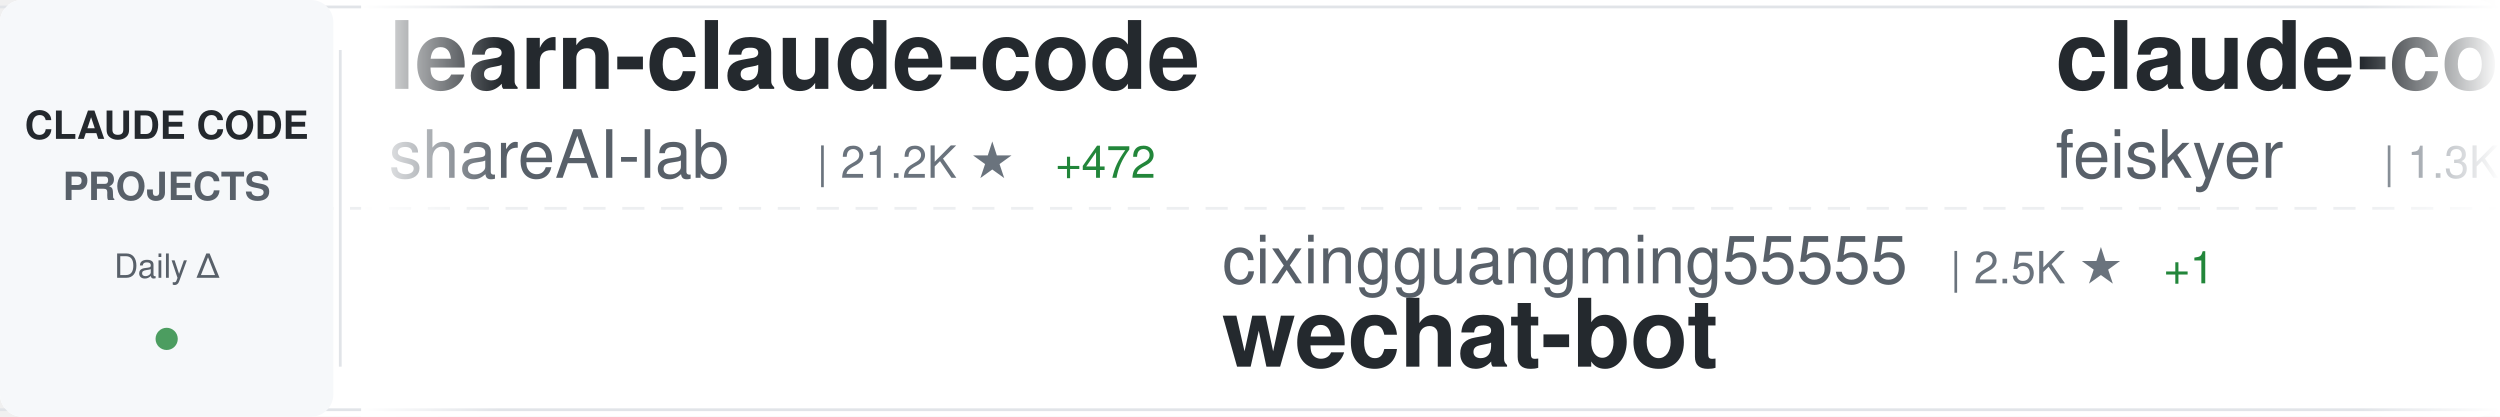
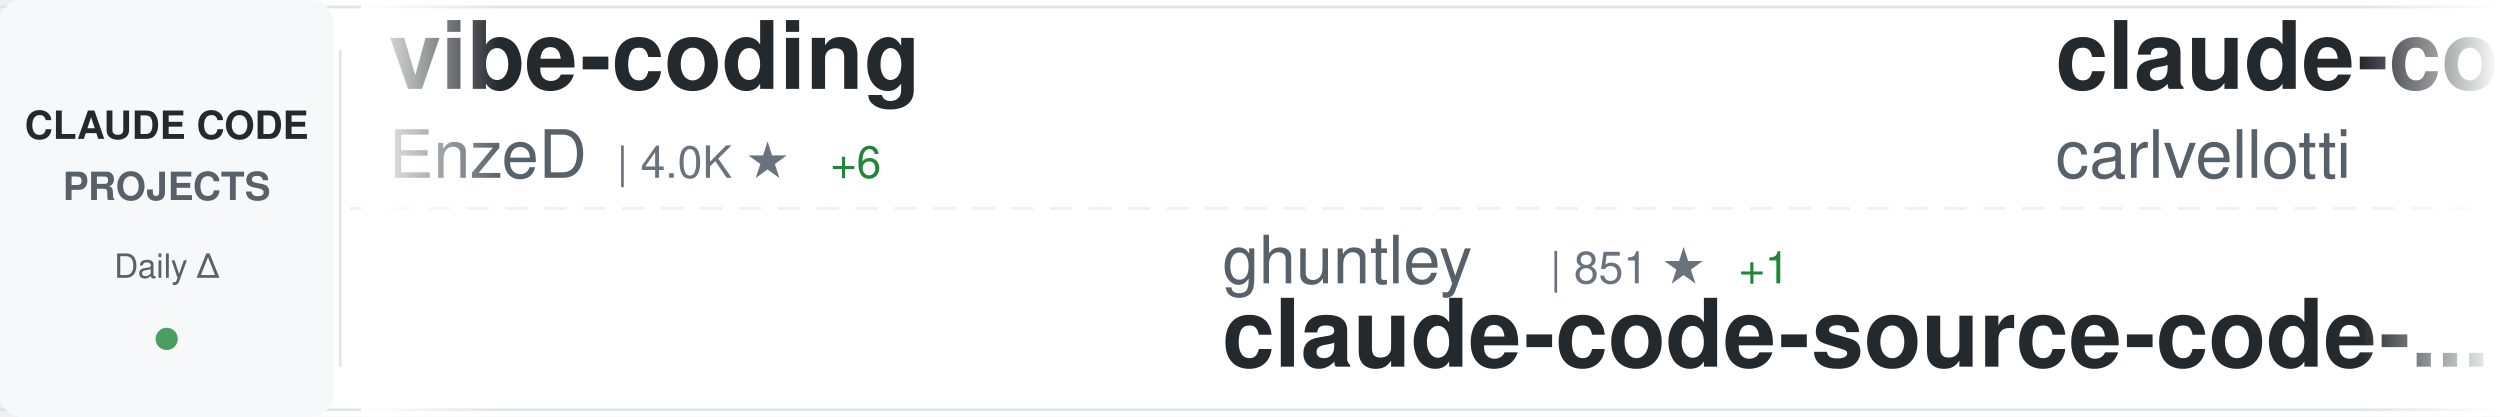
<svg xmlns="http://www.w3.org/2000/svg" width="900" height="150">
  <defs>
    <linearGradient id="awesomeLeftFade" x1="0%" y1="0%" x2="100%" y2="0%">
      <stop offset="0%" style="stop-color:#ffffff;stop-opacity:1" />
      <stop offset="100%" style="stop-color:#ffffff;stop-opacity:0" />
    </linearGradient>
    <linearGradient id="awesomeRightFade" x1="0%" y1="0%" x2="100%" y2="0%">
      <stop offset="0%" style="stop-color:#ffffff;stop-opacity:0" />
      <stop offset="100%" style="stop-color:#ffffff;stop-opacity:1" />
    </linearGradient>
  </defs>
  <rect width="900" height="150" fill="#ffffff" rx="8" />
  <rect x="0" y="2" width="900" height="1" fill="#e1e4e8" />
  <rect x="0" y="147" width="900" height="1" fill="#e1e4e8" />
  <line x1="0" y1="75" x2="900" y2="75" stroke="#e1e4e8" stroke-width="1" stroke-dasharray="8 6" opacity="0.6" />
  <rect x="0" y="0" width="120" height="150" fill="#f6f8fa" rx="8" />
  <text x="60" y="50" font-family="-apple-system, BlinkMacSystemFont, 'Segoe UI', Helvetica, Arial, sans-serif" font-size="14" font-weight="600" fill="#24292e" text-anchor="middle">CLAUDE CODE</text>
  <text x="60" y="72" font-family="-apple-system, BlinkMacSystemFont, 'Segoe UI', Helvetica, Arial, sans-serif" font-size="14" font-weight="600" fill="#586069" text-anchor="middle">PROJECTS</text>
  <text x="60" y="100" font-family="-apple-system, BlinkMacSystemFont, 'Segoe UI', Helvetica, Arial, sans-serif" font-size="12" font-weight="500" fill="#586069" text-anchor="middle">Daily Δ</text>
  <circle cx="60" cy="122" r="4" fill="#22863a" opacity="0.8" />
  <rect x="122" y="18" width="1" height="114" fill="#e1e4e8" />
  <clipPath id="awesomeTickerClip">
    <rect x="130" y="0" width="770" height="150" />
  </clipPath>
  <g clip-path="url(#awesomeTickerClip)">
    <g id="awesomeTickerItems">
      <animateTransform attributeName="transform" attributeType="XML" type="translate" from="0 0" to="-3000 0" dur="54s" repeatCount="indefinite" />
      <g transform="translate(0, 0)">
-         <text x="140" y="32" font-family="-apple-system, BlinkMacSystemFont, 'Segoe UI', Helvetica, Arial, sans-serif" font-size="34" font-weight="600" fill="#24292e">learn-claude-code</text>
-         <text x="140" y="64" font-family="-apple-system, BlinkMacSystemFont, 'Segoe UI', Helvetica, Arial, sans-serif" font-size="24" font-weight="400" fill="#586069">shareAI-lab</text>
-         <text x="294" y="64" font-family="-apple-system, BlinkMacSystemFont, 'Segoe UI', Helvetica, Arial, sans-serif" font-size="16" font-weight="500" fill="#6a737d">| 21.2K ★</text>
-         <text x="380" y="64" font-family="-apple-system, BlinkMacSystemFont, 'Segoe UI', Helvetica, Arial, sans-serif" font-size="16" font-weight="500" fill="#22863a"> +472</text>
+         <text x="140" y="32" font-family="-apple-system, BlinkMacSystemFont, 'Segoe UI', Helvetica, Arial, sans-serif" font-size="34" font-weight="600" fill="#24292e">vibe-coding</text>
+         <text x="140" y="64" font-family="-apple-system, BlinkMacSystemFont, 'Segoe UI', Helvetica, Arial, sans-serif" font-size="24" font-weight="400" fill="#586069">EnzeD</text>
+         <text x="222" y="64" font-family="-apple-system, BlinkMacSystemFont, 'Segoe UI', Helvetica, Arial, sans-serif" font-size="16" font-weight="500" fill="#6a737d">| 4.0K ★</text>
+         <text x="299" y="64" font-family="-apple-system, BlinkMacSystemFont, 'Segoe UI', Helvetica, Arial, sans-serif" font-size="16" font-weight="500" fill="#22863a"> +6</text>
      </g>
      <g transform="translate(300, 0)">
-         <text x="140" y="102" font-family="-apple-system, BlinkMacSystemFont, 'Segoe UI', Helvetica, Arial, sans-serif" font-size="24" font-weight="400" fill="#586069">cixingguangming55555</text>
-         <text x="402" y="102" font-family="-apple-system, BlinkMacSystemFont, 'Segoe UI', Helvetica, Arial, sans-serif" font-size="16" font-weight="500" fill="#6a737d">| 2.5K ★</text>
-         <text x="479" y="102" font-family="-apple-system, BlinkMacSystemFont, 'Segoe UI', Helvetica, Arial, sans-serif" font-size="16" font-weight="500" fill="#22863a"> +1</text>
-         <text x="140" y="132" font-family="-apple-system, BlinkMacSystemFont, 'Segoe UI', Helvetica, Arial, sans-serif" font-size="34" font-weight="600" fill="#24292e">wechat-bot</text>
+         <text x="140" y="102" font-family="-apple-system, BlinkMacSystemFont, 'Segoe UI', Helvetica, Arial, sans-serif" font-size="24" font-weight="400" fill="#586069">ghuntley</text>
+         <text x="258" y="102" font-family="-apple-system, BlinkMacSystemFont, 'Segoe UI', Helvetica, Arial, sans-serif" font-size="16" font-weight="500" fill="#6a737d">| 851 ★</text>
+         <text x="326" y="102" font-family="-apple-system, BlinkMacSystemFont, 'Segoe UI', Helvetica, Arial, sans-serif" font-size="16" font-weight="500" fill="#22863a"> +1</text>
+         <text x="140" y="132" font-family="-apple-system, BlinkMacSystemFont, 'Segoe UI', Helvetica, Arial, sans-serif" font-size="34" font-weight="600" fill="#24292e">claude-code-source-code-...</text>
      </g>
      <g transform="translate(600, 0)">
-         <text x="140" y="32" font-family="-apple-system, BlinkMacSystemFont, 'Segoe UI', Helvetica, Arial, sans-serif" font-size="34" font-weight="600" fill="#24292e">claude-code-settings</text>
-         <text x="140" y="64" font-family="-apple-system, BlinkMacSystemFont, 'Segoe UI', Helvetica, Arial, sans-serif" font-size="24" font-weight="400" fill="#586069">feiskyer</text>
-         <text x="258" y="64" font-family="-apple-system, BlinkMacSystemFont, 'Segoe UI', Helvetica, Arial, sans-serif" font-size="16" font-weight="500" fill="#6a737d">| 1.3K ★</text>
-         <text x="335" y="64" font-family="-apple-system, BlinkMacSystemFont, 'Segoe UI', Helvetica, Arial, sans-serif" font-size="16" font-weight="500" fill="#22863a"> +4</text>
+         <text x="140" y="32" font-family="-apple-system, BlinkMacSystemFont, 'Segoe UI', Helvetica, Arial, sans-serif" font-size="34" font-weight="600" fill="#24292e">claude-code-pm-course</text>
+         <text x="140" y="64" font-family="-apple-system, BlinkMacSystemFont, 'Segoe UI', Helvetica, Arial, sans-serif" font-size="24" font-weight="400" fill="#586069">carlvellotti</text>
+         <text x="306" y="64" font-family="-apple-system, BlinkMacSystemFont, 'Segoe UI', Helvetica, Arial, sans-serif" font-size="16" font-weight="500" fill="#6a737d">| 1.5K ★</text>
+         <text x="383" y="64" font-family="-apple-system, BlinkMacSystemFont, 'Segoe UI', Helvetica, Arial, sans-serif" font-size="16" font-weight="500" fill="#22863a"> +12</text>
      </g>
      <g transform="translate(900, 0)">
-         <text x="140" y="102" font-family="-apple-system, BlinkMacSystemFont, 'Segoe UI', Helvetica, Arial, sans-serif" font-size="24" font-weight="400" fill="#586069">siteboon</text>
-         <text x="258" y="102" font-family="-apple-system, BlinkMacSystemFont, 'Segoe UI', Helvetica, Arial, sans-serif" font-size="16" font-weight="500" fill="#6a737d">| 7.6K ★</text>
-         <text x="335" y="102" font-family="-apple-system, BlinkMacSystemFont, 'Segoe UI', Helvetica, Arial, sans-serif" font-size="16" font-weight="500" fill="#22863a"> +64</text>
-         <text x="140" y="132" font-family="-apple-system, BlinkMacSystemFont, 'Segoe UI', Helvetica, Arial, sans-serif" font-size="34" font-weight="600" fill="#24292e">claudecodeui</text>
+         <text x="140" y="102" font-family="-apple-system, BlinkMacSystemFont, 'Segoe UI', Helvetica, Arial, sans-serif" font-size="24" font-weight="400" fill="#586069">shareAI-lab</text>
+         <text x="294" y="102" font-family="-apple-system, BlinkMacSystemFont, 'Segoe UI', Helvetica, Arial, sans-serif" font-size="16" font-weight="500" fill="#6a737d">| 21.3K ★</text>
+         <text x="380" y="102" font-family="-apple-system, BlinkMacSystemFont, 'Segoe UI', Helvetica, Arial, sans-serif" font-size="16" font-weight="500" fill="#22863a"> +470</text>
+         <text x="140" y="132" font-family="-apple-system, BlinkMacSystemFont, 'Segoe UI', Helvetica, Arial, sans-serif" font-size="34" font-weight="600" fill="#24292e">learn-claude-code</text>
      </g>
      <g transform="translate(1200, 0)">
+         <text x="140" y="32" font-family="-apple-system, BlinkMacSystemFont, 'Segoe UI', Helvetica, Arial, sans-serif" font-size="34" font-weight="600" fill="#24292e">awesome-claude-skills</text>
+         <text x="140" y="64" font-family="-apple-system, BlinkMacSystemFont, 'Segoe UI', Helvetica, Arial, sans-serif" font-size="24" font-weight="400" fill="#586069">ComposioHQ</text>
+         <text x="282" y="64" font-family="-apple-system, BlinkMacSystemFont, 'Segoe UI', Helvetica, Arial, sans-serif" font-size="16" font-weight="500" fill="#6a737d">| 40.6K ★</text>
+         <text x="368" y="64" font-family="-apple-system, BlinkMacSystemFont, 'Segoe UI', Helvetica, Arial, sans-serif" font-size="16" font-weight="500" fill="#22863a"> +589</text>
+       </g>
+       <g transform="translate(1500, 0)">
+         <text x="140" y="102" font-family="-apple-system, BlinkMacSystemFont, 'Segoe UI', Helvetica, Arial, sans-serif" font-size="24" font-weight="400" fill="#586069">kn1026</text>
+         <text x="234" y="102" font-family="-apple-system, BlinkMacSystemFont, 'Segoe UI', Helvetica, Arial, sans-serif" font-size="16" font-weight="500" fill="#6a737d">| 704 ★</text>
+         <text x="302" y="102" font-family="-apple-system, BlinkMacSystemFont, 'Segoe UI', Helvetica, Arial, sans-serif" font-size="16" font-weight="500" fill="#22863a"> +1</text>
+         <text x="140" y="132" font-family="-apple-system, BlinkMacSystemFont, 'Segoe UI', Helvetica, Arial, sans-serif" font-size="34" font-weight="600" fill="#24292e">cc</text>
+       </g>
+       <g transform="translate(1800, 0)">
        <text x="140" y="32" font-family="-apple-system, BlinkMacSystemFont, 'Segoe UI', Helvetica, Arial, sans-serif" font-size="34" font-weight="600" fill="#24292e">edmunds-claude-code</text>
        <text x="140" y="64" font-family="-apple-system, BlinkMacSystemFont, 'Segoe UI', Helvetica, Arial, sans-serif" font-size="24" font-weight="400" fill="#586069">edmund-io</text>
        <text x="270" y="64" font-family="-apple-system, BlinkMacSystemFont, 'Segoe UI', Helvetica, Arial, sans-serif" font-size="16" font-weight="500" fill="#6a737d">| 1.3K ★</text>
-         <text x="347" y="64" font-family="-apple-system, BlinkMacSystemFont, 'Segoe UI', Helvetica, Arial, sans-serif" font-size="16" font-weight="500" fill="#22863a"> +7</text>
-       </g>
-       <g transform="translate(1500, 0)">
-         <text x="140" y="102" font-family="-apple-system, BlinkMacSystemFont, 'Segoe UI', Helvetica, Arial, sans-serif" font-size="24" font-weight="400" fill="#586069">nishimoto265</text>
-         <text x="306" y="102" font-family="-apple-system, BlinkMacSystemFont, 'Segoe UI', Helvetica, Arial, sans-serif" font-size="16" font-weight="500" fill="#6a737d">| 493 ★</text>
-         <text x="374" y="102" font-family="-apple-system, BlinkMacSystemFont, 'Segoe UI', Helvetica, Arial, sans-serif" font-size="16" font-weight="500" fill="#22863a"> +1</text>
-         <text x="140" y="132" font-family="-apple-system, BlinkMacSystemFont, 'Segoe UI', Helvetica, Arial, sans-serif" font-size="34" font-weight="600" fill="#24292e">Claude-Code-Communicatio...</text>
-       </g>
-       <g transform="translate(1800, 0)">
-         <text x="140" y="32" font-family="-apple-system, BlinkMacSystemFont, 'Segoe UI', Helvetica, Arial, sans-serif" font-size="34" font-weight="600" fill="#24292e">my-claude-code-setup</text>
-         <text x="140" y="64" font-family="-apple-system, BlinkMacSystemFont, 'Segoe UI', Helvetica, Arial, sans-serif" font-size="24" font-weight="400" fill="#586069">centminmod</text>
-         <text x="282" y="64" font-family="-apple-system, BlinkMacSystemFont, 'Segoe UI', Helvetica, Arial, sans-serif" font-size="16" font-weight="500" fill="#6a737d">| 1.9K ★</text>
-         <text x="359" y="64" font-family="-apple-system, BlinkMacSystemFont, 'Segoe UI', Helvetica, Arial, sans-serif" font-size="16" font-weight="500" fill="#22863a"> +3</text>
+         <text x="347" y="64" font-family="-apple-system, BlinkMacSystemFont, 'Segoe UI', Helvetica, Arial, sans-serif" font-size="16" font-weight="500" fill="#22863a"> +8</text>
      </g>
      <g transform="translate(2100, 0)">
-         <text x="140" y="102" font-family="-apple-system, BlinkMacSystemFont, 'Segoe UI', Helvetica, Arial, sans-serif" font-size="24" font-weight="400" fill="#586069">ComposioHQ</text>
-         <text x="282" y="102" font-family="-apple-system, BlinkMacSystemFont, 'Segoe UI', Helvetica, Arial, sans-serif" font-size="16" font-weight="500" fill="#6a737d">| 40.5K ★</text>
-         <text x="368" y="102" font-family="-apple-system, BlinkMacSystemFont, 'Segoe UI', Helvetica, Arial, sans-serif" font-size="16" font-weight="500" fill="#22863a"> +582</text>
-         <text x="140" y="132" font-family="-apple-system, BlinkMacSystemFont, 'Segoe UI', Helvetica, Arial, sans-serif" font-size="34" font-weight="600" fill="#24292e">awesome-claude-skills</text>
+         <text x="140" y="102" font-family="-apple-system, BlinkMacSystemFont, 'Segoe UI', Helvetica, Arial, sans-serif" font-size="24" font-weight="400" fill="#586069">pchalasani</text>
+         <text x="282" y="102" font-family="-apple-system, BlinkMacSystemFont, 'Segoe UI', Helvetica, Arial, sans-serif" font-size="16" font-weight="500" fill="#6a737d">| 1.5K ★</text>
+         <text x="359" y="102" font-family="-apple-system, BlinkMacSystemFont, 'Segoe UI', Helvetica, Arial, sans-serif" font-size="16" font-weight="500" fill="#22863a"> +18</text>
+         <text x="140" y="132" font-family="-apple-system, BlinkMacSystemFont, 'Segoe UI', Helvetica, Arial, sans-serif" font-size="34" font-weight="600" fill="#24292e">claude-code-tools</text>
      </g>
      <g transform="translate(2400, 0)">
-         <text x="140" y="32" font-family="-apple-system, BlinkMacSystemFont, 'Segoe UI', Helvetica, Arial, sans-serif" font-size="34" font-weight="600" fill="#24292e">Claude-Code-Remote</text>
-         <text x="140" y="64" font-family="-apple-system, BlinkMacSystemFont, 'Segoe UI', Helvetica, Arial, sans-serif" font-size="24" font-weight="400" fill="#586069">JessyTsui</text>
-         <text x="270" y="64" font-family="-apple-system, BlinkMacSystemFont, 'Segoe UI', Helvetica, Arial, sans-serif" font-size="16" font-weight="500" fill="#6a737d">| 1.1K ★</text>
-         <text x="347" y="64" font-family="-apple-system, BlinkMacSystemFont, 'Segoe UI', Helvetica, Arial, sans-serif" font-size="16" font-weight="500" fill="#22863a"> +6</text>
+         <text x="140" y="32" font-family="-apple-system, BlinkMacSystemFont, 'Segoe UI', Helvetica, Arial, sans-serif" font-size="34" font-weight="600" fill="#24292e">openskills</text>
+         <text x="140" y="64" font-family="-apple-system, BlinkMacSystemFont, 'Segoe UI', Helvetica, Arial, sans-serif" font-size="24" font-weight="400" fill="#586069">numman-ali</text>
+         <text x="282" y="64" font-family="-apple-system, BlinkMacSystemFont, 'Segoe UI', Helvetica, Arial, sans-serif" font-size="16" font-weight="500" fill="#6a737d">| 8.7K ★</text>
+         <text x="359" y="64" font-family="-apple-system, BlinkMacSystemFont, 'Segoe UI', Helvetica, Arial, sans-serif" font-size="16" font-weight="500" fill="#22863a"> +31</text>
      </g>
      <g transform="translate(2700, 0)">
-         <text x="140" y="102" font-family="-apple-system, BlinkMacSystemFont, 'Segoe UI', Helvetica, Arial, sans-serif" font-size="24" font-weight="400" fill="#586069">ykdojo</text>
-         <text x="234" y="102" font-family="-apple-system, BlinkMacSystemFont, 'Segoe UI', Helvetica, Arial, sans-serif" font-size="16" font-weight="500" fill="#6a737d">| 4.1K ★</text>
-         <text x="311" y="102" font-family="-apple-system, BlinkMacSystemFont, 'Segoe UI', Helvetica, Arial, sans-serif" font-size="16" font-weight="500" fill="#22863a"> +84</text>
-         <text x="140" y="132" font-family="-apple-system, BlinkMacSystemFont, 'Segoe UI', Helvetica, Arial, sans-serif" font-size="34" font-weight="600" fill="#24292e">claude-code-tips</text>
+         <text x="140" y="102" font-family="-apple-system, BlinkMacSystemFont, 'Segoe UI', Helvetica, Arial, sans-serif" font-size="24" font-weight="400" fill="#586069">Yuyz0112</text>
+         <text x="258" y="102" font-family="-apple-system, BlinkMacSystemFont, 'Segoe UI', Helvetica, Arial, sans-serif" font-size="16" font-weight="500" fill="#6a737d">| 2.1K ★</text>
+         <text x="335" y="102" font-family="-apple-system, BlinkMacSystemFont, 'Segoe UI', Helvetica, Arial, sans-serif" font-size="16" font-weight="500" fill="#22863a"> +8</text>
+         <text x="140" y="132" font-family="-apple-system, BlinkMacSystemFont, 'Segoe UI', Helvetica, Arial, sans-serif" font-size="34" font-weight="600" fill="#24292e">claude-code-reverse</text>
      </g>
      <g transform="translate(3000, 0)">
-         <text x="140" y="32" font-family="-apple-system, BlinkMacSystemFont, 'Segoe UI', Helvetica, Arial, sans-serif" font-size="34" font-weight="600" fill="#24292e">learn-claude-code</text>
-         <text x="140" y="64" font-family="-apple-system, BlinkMacSystemFont, 'Segoe UI', Helvetica, Arial, sans-serif" font-size="24" font-weight="400" fill="#586069">shareAI-lab</text>
-         <text x="294" y="64" font-family="-apple-system, BlinkMacSystemFont, 'Segoe UI', Helvetica, Arial, sans-serif" font-size="16" font-weight="500" fill="#6a737d">| 21.2K ★</text>
-         <text x="380" y="64" font-family="-apple-system, BlinkMacSystemFont, 'Segoe UI', Helvetica, Arial, sans-serif" font-size="16" font-weight="500" fill="#22863a"> +472</text>
+         <text x="140" y="32" font-family="-apple-system, BlinkMacSystemFont, 'Segoe UI', Helvetica, Arial, sans-serif" font-size="34" font-weight="600" fill="#24292e">vibe-coding</text>
+         <text x="140" y="64" font-family="-apple-system, BlinkMacSystemFont, 'Segoe UI', Helvetica, Arial, sans-serif" font-size="24" font-weight="400" fill="#586069">EnzeD</text>
+         <text x="222" y="64" font-family="-apple-system, BlinkMacSystemFont, 'Segoe UI', Helvetica, Arial, sans-serif" font-size="16" font-weight="500" fill="#6a737d">| 4.0K ★</text>
+         <text x="299" y="64" font-family="-apple-system, BlinkMacSystemFont, 'Segoe UI', Helvetica, Arial, sans-serif" font-size="16" font-weight="500" fill="#22863a"> +6</text>
      </g>
      <g transform="translate(3300, 0)">
-         <text x="140" y="102" font-family="-apple-system, BlinkMacSystemFont, 'Segoe UI', Helvetica, Arial, sans-serif" font-size="24" font-weight="400" fill="#586069">cixingguangming55555</text>
-         <text x="402" y="102" font-family="-apple-system, BlinkMacSystemFont, 'Segoe UI', Helvetica, Arial, sans-serif" font-size="16" font-weight="500" fill="#6a737d">| 2.5K ★</text>
-         <text x="479" y="102" font-family="-apple-system, BlinkMacSystemFont, 'Segoe UI', Helvetica, Arial, sans-serif" font-size="16" font-weight="500" fill="#22863a"> +1</text>
-         <text x="140" y="132" font-family="-apple-system, BlinkMacSystemFont, 'Segoe UI', Helvetica, Arial, sans-serif" font-size="34" font-weight="600" fill="#24292e">wechat-bot</text>
+         <text x="140" y="102" font-family="-apple-system, BlinkMacSystemFont, 'Segoe UI', Helvetica, Arial, sans-serif" font-size="24" font-weight="400" fill="#586069">ghuntley</text>
+         <text x="258" y="102" font-family="-apple-system, BlinkMacSystemFont, 'Segoe UI', Helvetica, Arial, sans-serif" font-size="16" font-weight="500" fill="#6a737d">| 851 ★</text>
+         <text x="326" y="102" font-family="-apple-system, BlinkMacSystemFont, 'Segoe UI', Helvetica, Arial, sans-serif" font-size="16" font-weight="500" fill="#22863a"> +1</text>
+         <text x="140" y="132" font-family="-apple-system, BlinkMacSystemFont, 'Segoe UI', Helvetica, Arial, sans-serif" font-size="34" font-weight="600" fill="#24292e">claude-code-source-code-...</text>
      </g>
      <g transform="translate(3600, 0)">
-         <text x="140" y="32" font-family="-apple-system, BlinkMacSystemFont, 'Segoe UI', Helvetica, Arial, sans-serif" font-size="34" font-weight="600" fill="#24292e">claude-code-settings</text>
-         <text x="140" y="64" font-family="-apple-system, BlinkMacSystemFont, 'Segoe UI', Helvetica, Arial, sans-serif" font-size="24" font-weight="400" fill="#586069">feiskyer</text>
-         <text x="258" y="64" font-family="-apple-system, BlinkMacSystemFont, 'Segoe UI', Helvetica, Arial, sans-serif" font-size="16" font-weight="500" fill="#6a737d">| 1.3K ★</text>
-         <text x="335" y="64" font-family="-apple-system, BlinkMacSystemFont, 'Segoe UI', Helvetica, Arial, sans-serif" font-size="16" font-weight="500" fill="#22863a"> +4</text>
+         <text x="140" y="32" font-family="-apple-system, BlinkMacSystemFont, 'Segoe UI', Helvetica, Arial, sans-serif" font-size="34" font-weight="600" fill="#24292e">claude-code-pm-course</text>
+         <text x="140" y="64" font-family="-apple-system, BlinkMacSystemFont, 'Segoe UI', Helvetica, Arial, sans-serif" font-size="24" font-weight="400" fill="#586069">carlvellotti</text>
+         <text x="306" y="64" font-family="-apple-system, BlinkMacSystemFont, 'Segoe UI', Helvetica, Arial, sans-serif" font-size="16" font-weight="500" fill="#6a737d">| 1.5K ★</text>
+         <text x="383" y="64" font-family="-apple-system, BlinkMacSystemFont, 'Segoe UI', Helvetica, Arial, sans-serif" font-size="16" font-weight="500" fill="#22863a"> +12</text>
      </g>
      <g transform="translate(3900, 0)">
-         <text x="140" y="102" font-family="-apple-system, BlinkMacSystemFont, 'Segoe UI', Helvetica, Arial, sans-serif" font-size="24" font-weight="400" fill="#586069">siteboon</text>
-         <text x="258" y="102" font-family="-apple-system, BlinkMacSystemFont, 'Segoe UI', Helvetica, Arial, sans-serif" font-size="16" font-weight="500" fill="#6a737d">| 7.6K ★</text>
-         <text x="335" y="102" font-family="-apple-system, BlinkMacSystemFont, 'Segoe UI', Helvetica, Arial, sans-serif" font-size="16" font-weight="500" fill="#22863a"> +64</text>
-         <text x="140" y="132" font-family="-apple-system, BlinkMacSystemFont, 'Segoe UI', Helvetica, Arial, sans-serif" font-size="34" font-weight="600" fill="#24292e">claudecodeui</text>
+         <text x="140" y="102" font-family="-apple-system, BlinkMacSystemFont, 'Segoe UI', Helvetica, Arial, sans-serif" font-size="24" font-weight="400" fill="#586069">shareAI-lab</text>
+         <text x="294" y="102" font-family="-apple-system, BlinkMacSystemFont, 'Segoe UI', Helvetica, Arial, sans-serif" font-size="16" font-weight="500" fill="#6a737d">| 21.3K ★</text>
+         <text x="380" y="102" font-family="-apple-system, BlinkMacSystemFont, 'Segoe UI', Helvetica, Arial, sans-serif" font-size="16" font-weight="500" fill="#22863a"> +470</text>
+         <text x="140" y="132" font-family="-apple-system, BlinkMacSystemFont, 'Segoe UI', Helvetica, Arial, sans-serif" font-size="34" font-weight="600" fill="#24292e">learn-claude-code</text>
      </g>
    </g>
  </g>
  <rect x="130" y="0" width="50" height="150" fill="url(#awesomeLeftFade)" />
  <rect x="850" y="0" width="50" height="150" fill="url(#awesomeRightFade)" />
</svg>
